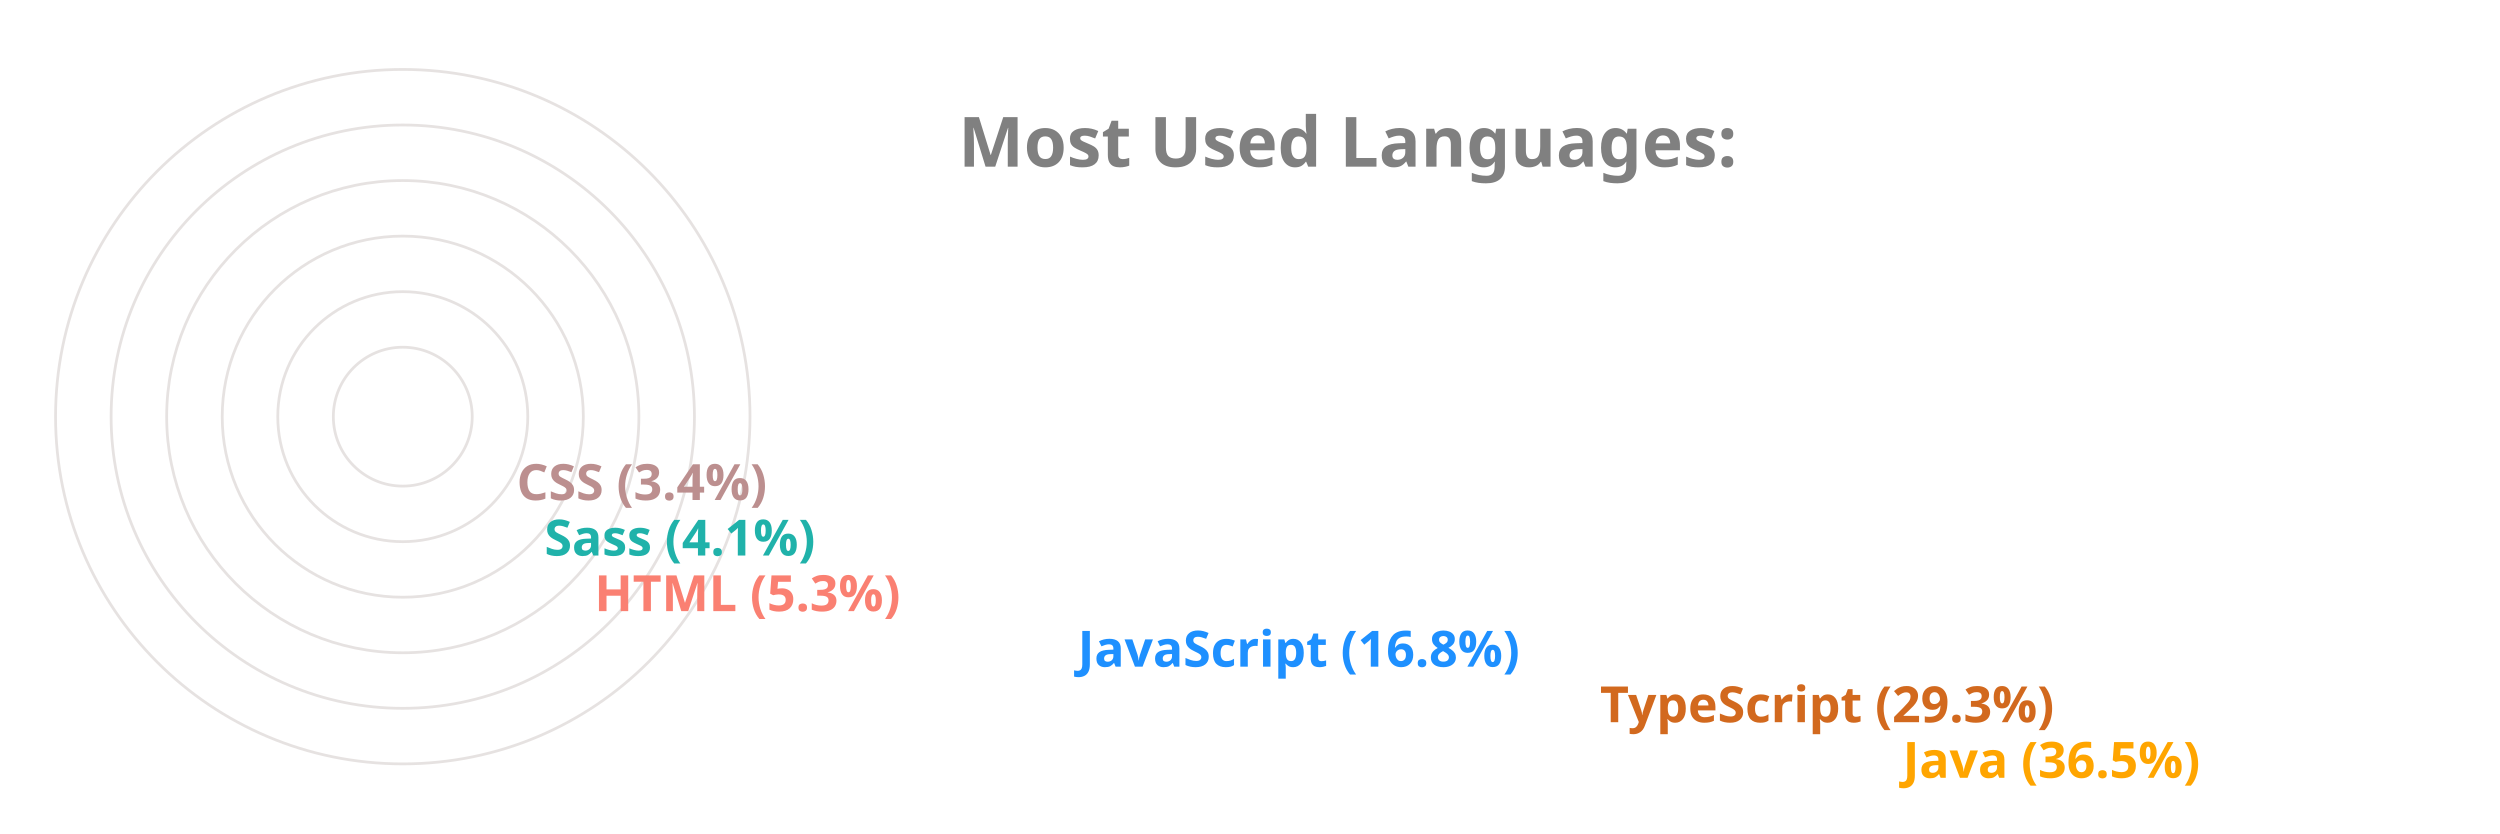
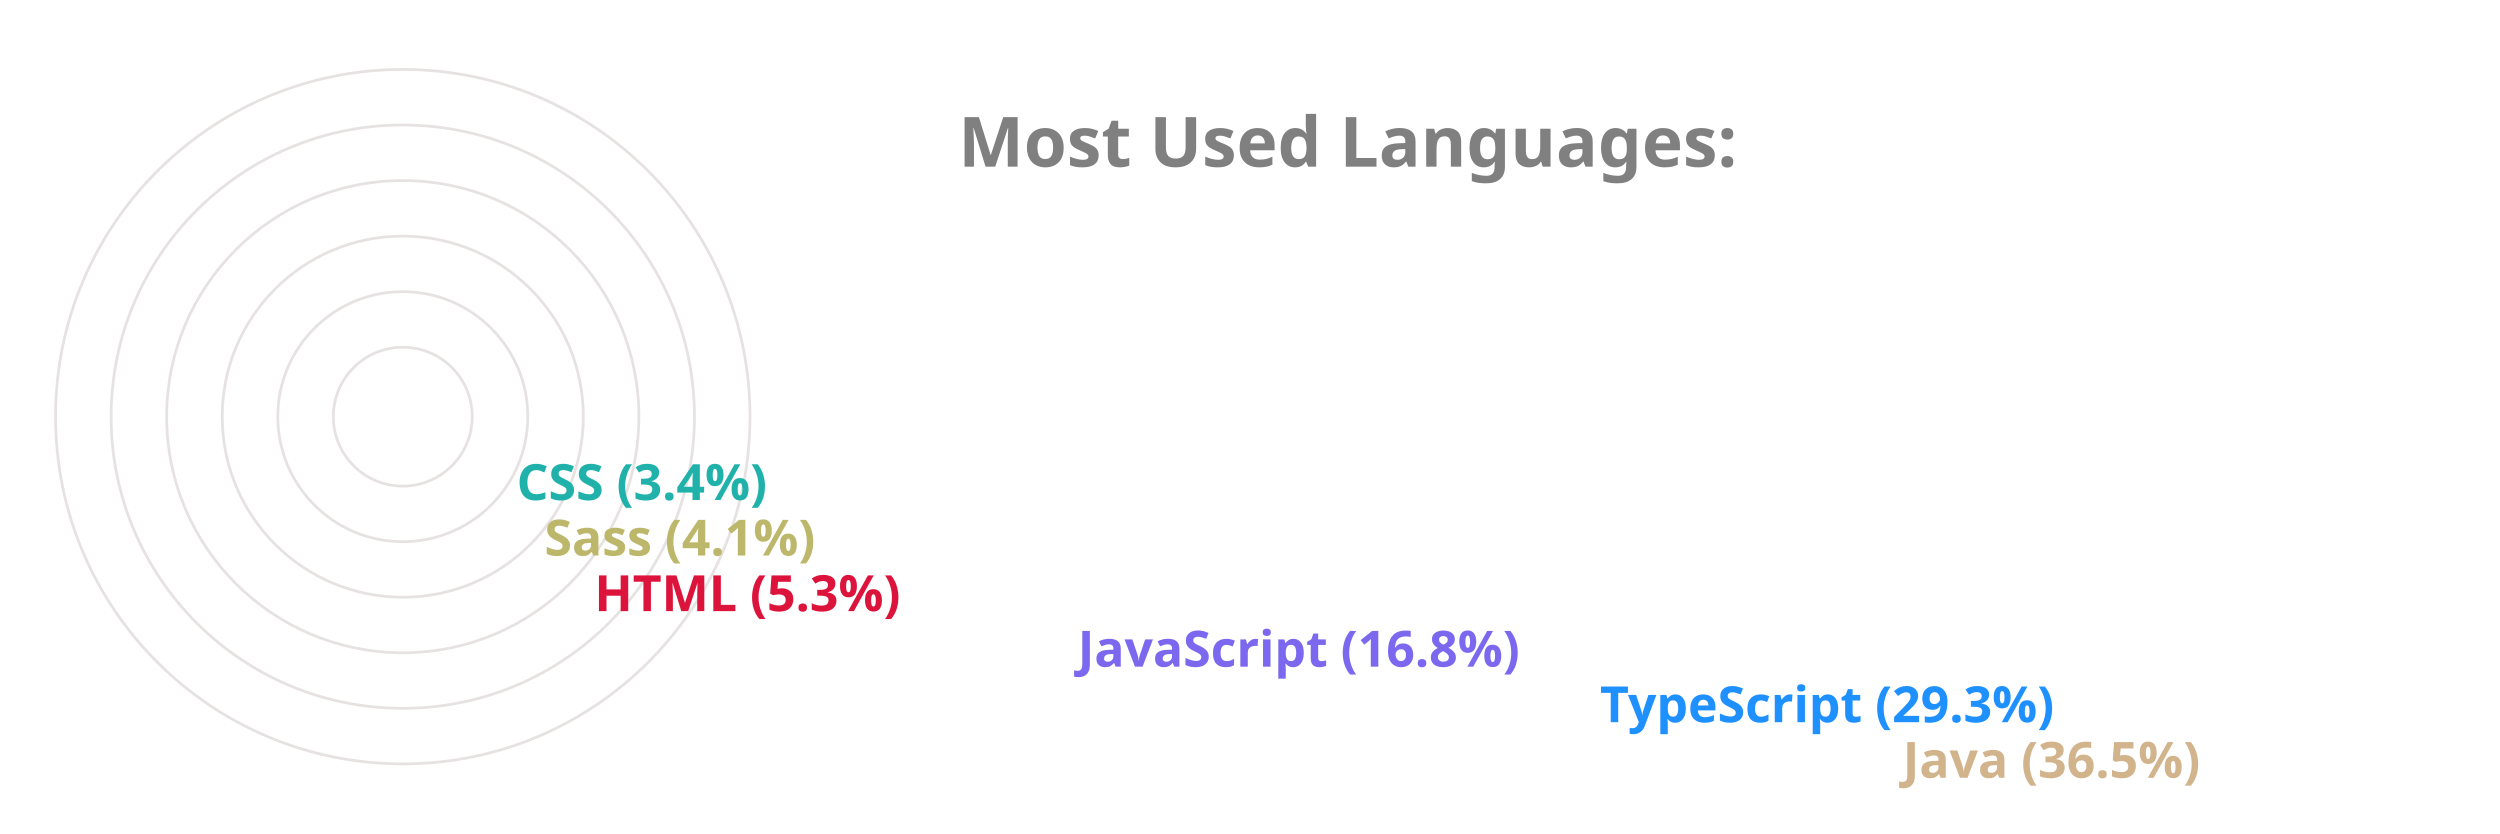
<svg xmlns="http://www.w3.org/2000/svg" viewBox="0 0 650 300" height="200px" width="600px">
  <style>
		.label {
			font: bold 25px sans-serif;
			color: #404040;
			-webkit-text-stroke: 1px white;
	  	}
		.name {
			font: bold 18px sans-serif;
			color: #404040;
	  	}

		.line {
			stroke-dasharray: 1000;
			stroke-dashoffset: 1000;
			animation: dash 3.5s ease-in-out forwards;	
			animation-iteration-count: infinite;
			animation-direction: alternate-reverse;
		}

		.path {
			stroke-dasharray: 1000;
			stroke-dashoffset: 1000;
			animation: dash 3.5s ease-in-out forwards;	
			animation-iteration-count: infinite;
			animation-direction: alternate-reverse;
		}
		  
		@keyframes dash {
			to {
				stroke-dashoffset: 0;
			}
		}

	</style>
  <g stroke="#E6E2E1" fill="none" stroke-width="1">
    <circle cx="20" cy="150" r="125" />
    <circle cx="20" cy="150" r="105" />
    <circle cx="20" cy="150" r="85" />
    <circle cx="20" cy="150" r="65" />
    <circle cx="20" cy="150" r="45" />
    <circle cx="20" cy="150" r="25" />
  </g>
  <g fill="none" stroke-width="20" class="line">
-     <line x2="550" y2="275" x1="20" y1="275" stroke="Orange" />
-     <line x2="441" y2="255" x1="20" y1="255" stroke="Chocolate" />
-     <line x2="253" y2="235" x1="20" y1="235" stroke="DodgerBlue" />
-     <line x2="79" y2="215" x1="20" y1="215" stroke="Salmon" />
-     <line x2="61" y2="195" x1="20" y1="195" stroke="LightSeaGreen" />
-     <line x2="51" y2="175" x1="20" y1="175" stroke="RosyBrown" />
+     <line x2="550" y2="275" x1="20" y1="275" stroke="Tan" />
+     <line x2="441" y2="255" x1="20" y1="255" stroke="DodgerBlue" />
+     <line x2="253" y2="235" x1="20" y1="235" stroke="MediumSlateBlue" />
+     <line x2="79" y2="215" x1="20" y1="215" stroke="Crimson" />
+     <line x2="61" y2="195" x1="20" y1="195" stroke="DarkKhaki" />
+     <line x2="51" y2="175" x1="20" y1="175" stroke="LightSeaGreen" />
  </g>
  <g fill="none" stroke-width="20" stroke-linecap="round" class="path">
-     <path d="M 20 275 A 125 125 45 0 1 -79 74" stroke="Orange" />
-     <path d="M 20 255 A 105 105 45 0 1 -71 99" stroke="Chocolate" />
-     <path d="M 20 235 A 85 85 45 0 1 -61 125" stroke="DodgerBlue" />
-     <path d="M 20 215 A 65 65 45 0 1 -44 144" stroke="Salmon" />
-     <path d="M 20 195 A 45 45 45 0 1 -24 146" stroke="LightSeaGreen" />
-     <path d="M 20 175 A 25 25 45 0 1 -4 148" stroke="RosyBrown" />
+     <path d="M 20 275 A 125 125 45 0 1 -79 74" stroke="Tan" />
+     <path d="M 20 255 A 105 105 45 0 1 -71 99" stroke="DodgerBlue" />
+     <path d="M 20 235 A 85 85 45 0 1 -61 125" stroke="MediumSlateBlue" />
+     <path d="M 20 215 A 65 65 45 0 1 -44 144" stroke="Crimson" />
+     <path d="M 20 195 A 45 45 45 0 1 -24 146" stroke="DarkKhaki" />
+     <path d="M 20 175 A 25 25 45 0 1 -4 148" stroke="LightSeaGreen" />
  </g>
  <g class="name">
-     <text x="560" y="280" fill="Orange">Java (36.5%)</text>
-     <text x="451" y="260" fill="Chocolate">TypeScript (29.3%)</text>
-     <text x="263" y="240" fill="DodgerBlue">JavaScript (16.8%)</text>
-     <text x="89" y="220" fill="Salmon">HTML (5.3%)</text>
-     <text x="71" y="200" fill="LightSeaGreen">Sass (4.1%)</text>
-     <text x="61" y="180" fill="RosyBrown">CSS (3.4%)</text>
+     <text x="560" y="280" fill="Tan">Java (36.5%)</text>
+     <text x="451" y="260" fill="DodgerBlue">TypeScript (29.3%)</text>
+     <text x="263" y="240" fill="MediumSlateBlue">JavaScript (16.8%)</text>
+     <text x="89" y="220" fill="Crimson">HTML (5.3%)</text>
+     <text x="71" y="200" fill="DarkKhaki">Sass (4.1%)</text>
+     <text x="61" y="180" fill="LightSeaGreen">CSS (3.4%)</text>
  </g>
  <g class="label">
    <text x="220" y="60" fill="grey">Most Used Languages:</text>
  </g>
</svg>
